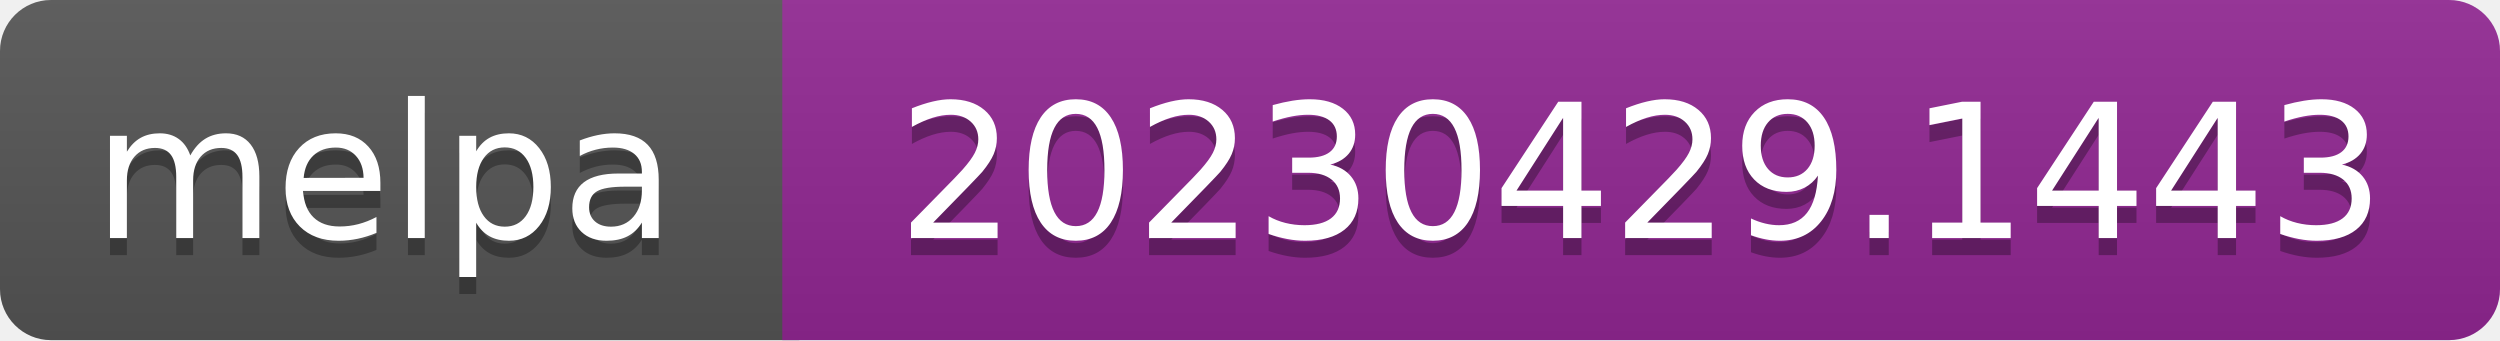
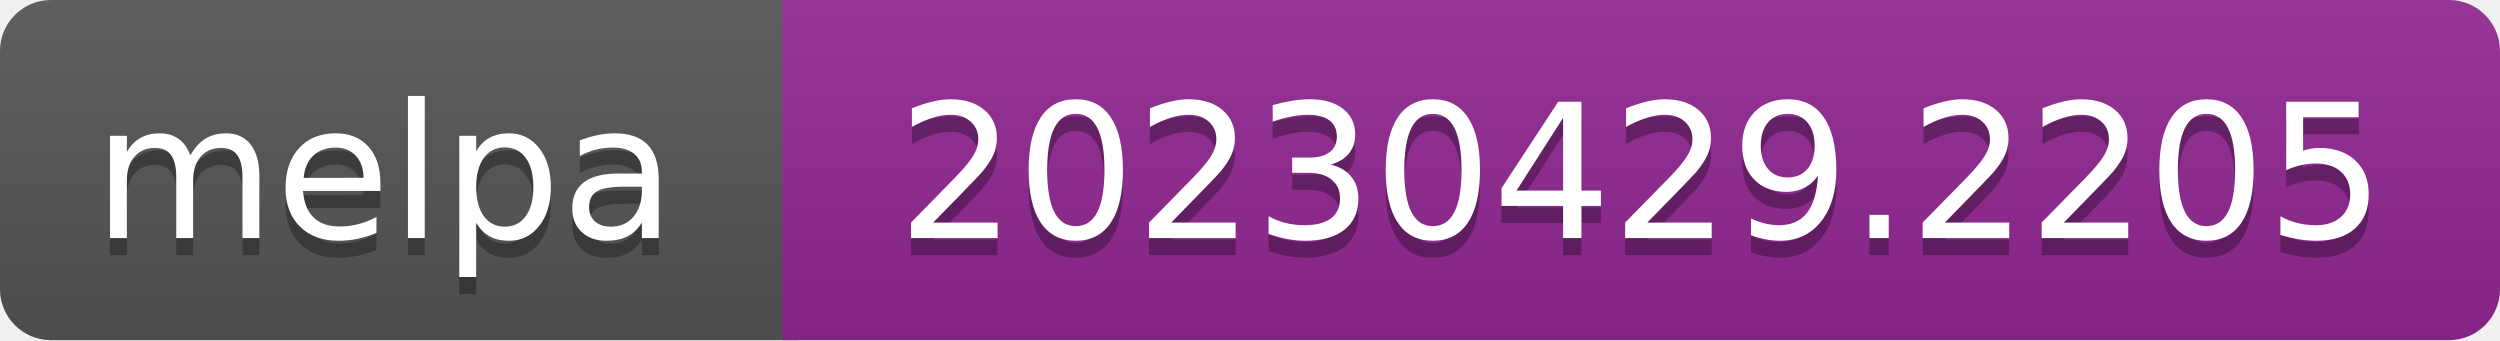
- <svg xmlns="http://www.w3.org/2000/svg" width="147" height="20" role="img" aria-label="melpa: 20230429.1443">
+ <svg xmlns="http://www.w3.org/2000/svg" width="147" height="20" role="img" aria-label="melpa: 20230429.2205">
  <linearGradient id="s" x2="0" y2="100%">
    <stop offset="0" stop-color="#bbb" stop-opacity=".1" />
    <stop offset="1" stop-opacity=".1" />
  </linearGradient>
  <clipPath id="r">
    <rect width="147" height="20" rx="3" fill="#fff" />
  </clipPath>
  <g clip-path="url(#r)">
    <rect width="47" height="20" fill="#555" />
    <rect x="46" width="147" height="20" fill="#922793" />
    <rect width="147" height="20" fill="url(#s)" />
  </g>
  <g fill="#fff" text-anchor="middle" font-family="Verdana,Geneva,DejaVu Sans,sans-serif" font-size="110" text-rendering="geometricPrecision">
    <text aria-hidden="true" x="226" y="150" fill="#010101" fill-opacity=".3" transform="scale(.1)" textLength="343">melpa</text>
    <text x="226" y="140" transform="scale(.1)" fill="#fff" textLength="343">melpa</text>
-     <text aria-hidden="true" x="965" y="150" fill="#010101" fill-opacity=".3" transform="scale(.1)" textLength="875">20230429.1443</text>
-     <text x="965" y="140" transform="scale(.1)" fill="#fff" textLength="875">20230429.1443</text>
+     <text aria-hidden="true" x="965" y="150" fill="#010101" fill-opacity=".3" transform="scale(.1)" textLength="875">20230429.2205</text>
+     <text x="965" y="140" transform="scale(.1)" fill="#fff" textLength="875">20230429.2205</text>
  </g>
</svg>
